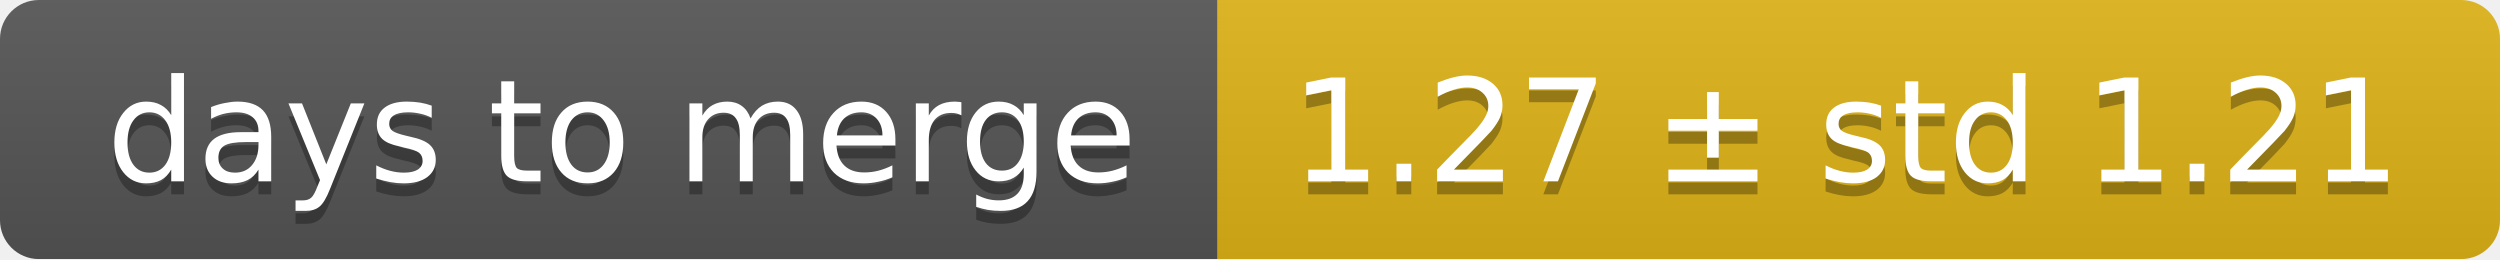
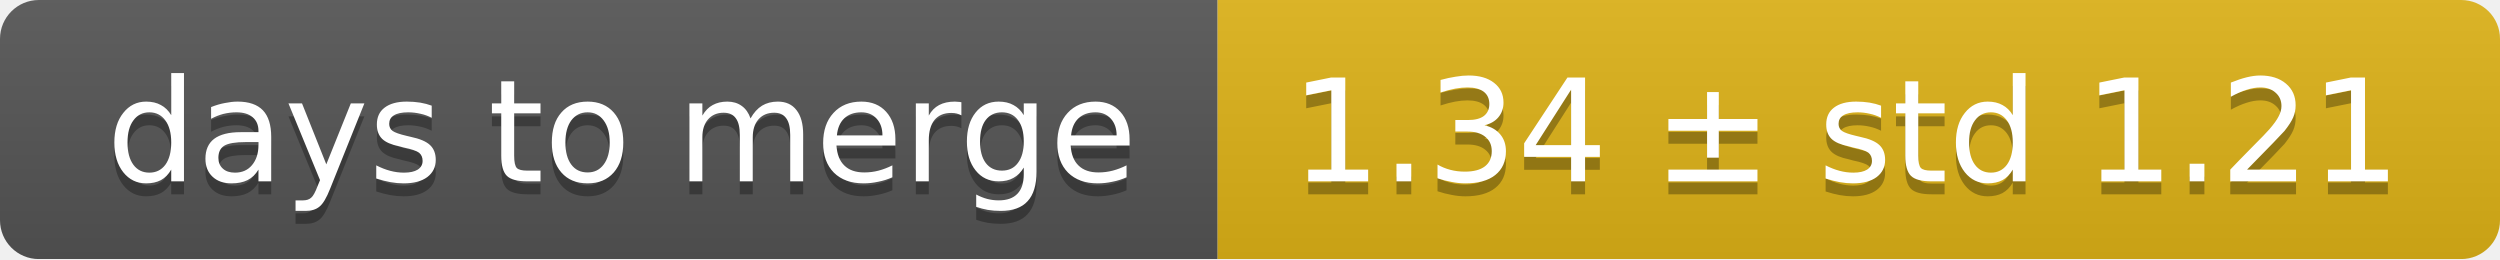
<svg xmlns="http://www.w3.org/2000/svg" width="193" height="20">
  <linearGradient id="smooth" x2="0" y2="100%">
    <stop offset="0" stop-color="#bbb" stop-opacity=".1" />
    <stop offset="1" stop-opacity=".1" />
  </linearGradient>
  <mask id="round">
    <rect width="193" height="20" rx="3" fill="#fff" />
  </mask>
  <g mask="url(#round)">
    <rect width="94" height="20" fill="#555" />
    <rect x="94" width="99" height="20" fill="#dfb317" />
    <rect width="193" height="20" fill="url(#smooth)" />
  </g>
  <g fill="#fff" text-anchor="middle" font-family="DejaVu Sans,Verdana,Geneva,sans-serif" font-size="11">
    <text x="48" y="15" fill="#010101" fill-opacity=".3">days to merge</text>
    <text x="48" y="14">days to merge</text>
-     <text x="142.5" y="15" fill="#010101" fill-opacity=".3">1.27 ± std 1.21</text>
-     <text x="142.5" y="14">1.27 ± std 1.21</text>
+     <text x="142.5" y="15" fill="#010101" fill-opacity=".3">1.34 ± std 1.21</text>
+     <text x="142.5" y="14">1.34 ± std 1.21</text>
  </g>
</svg>
